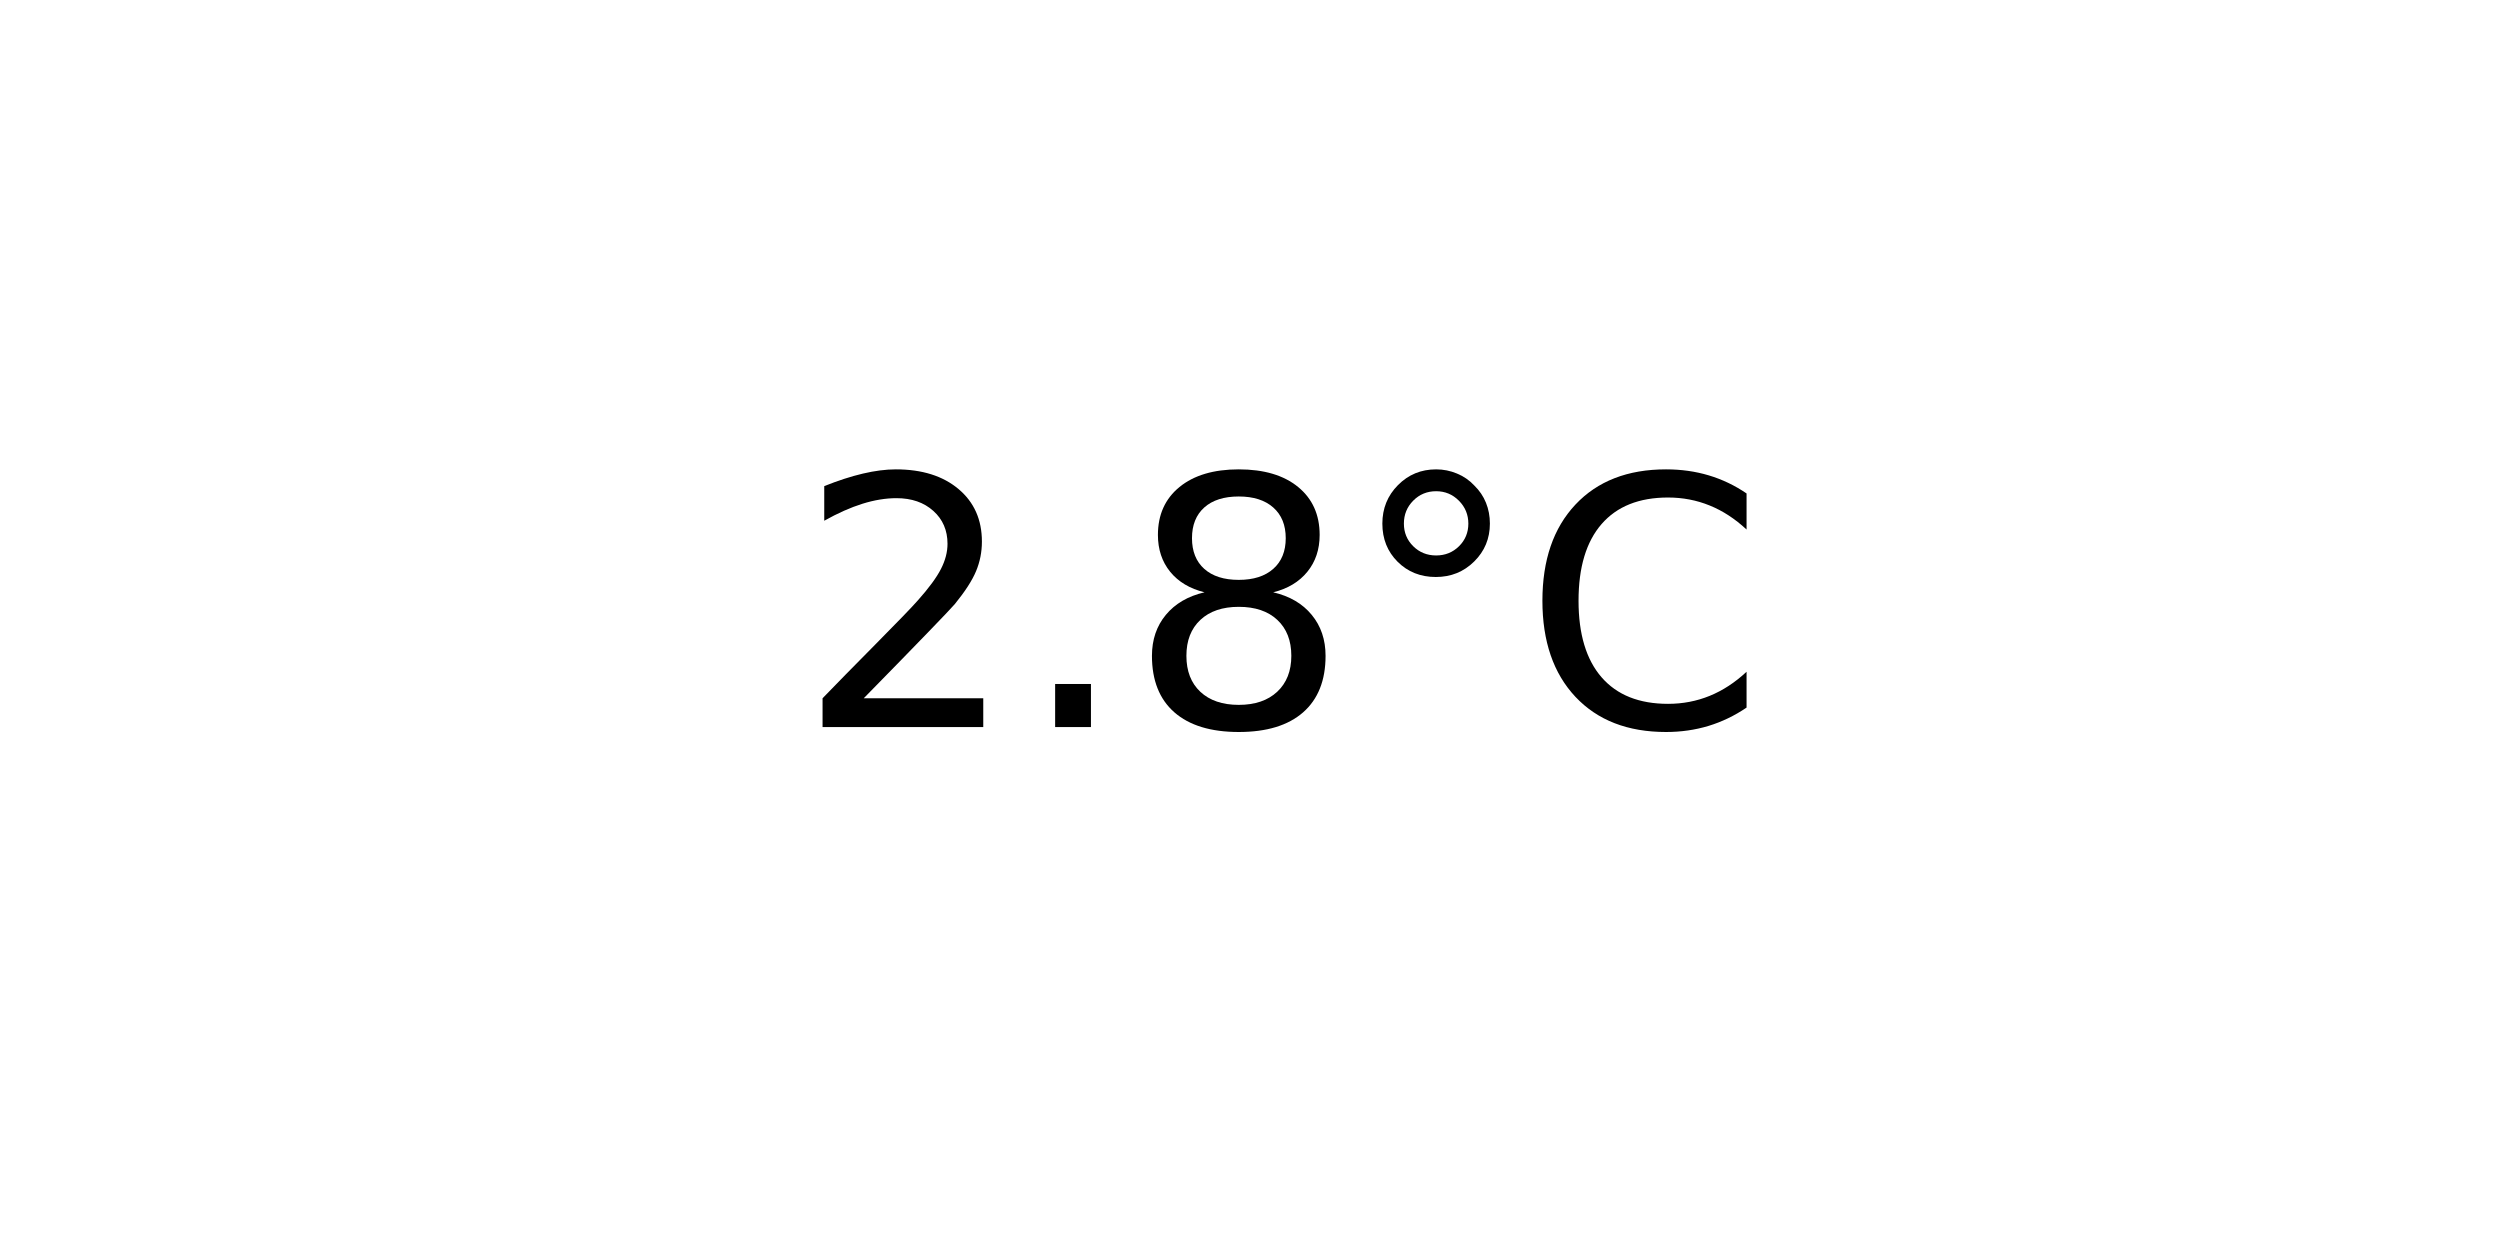
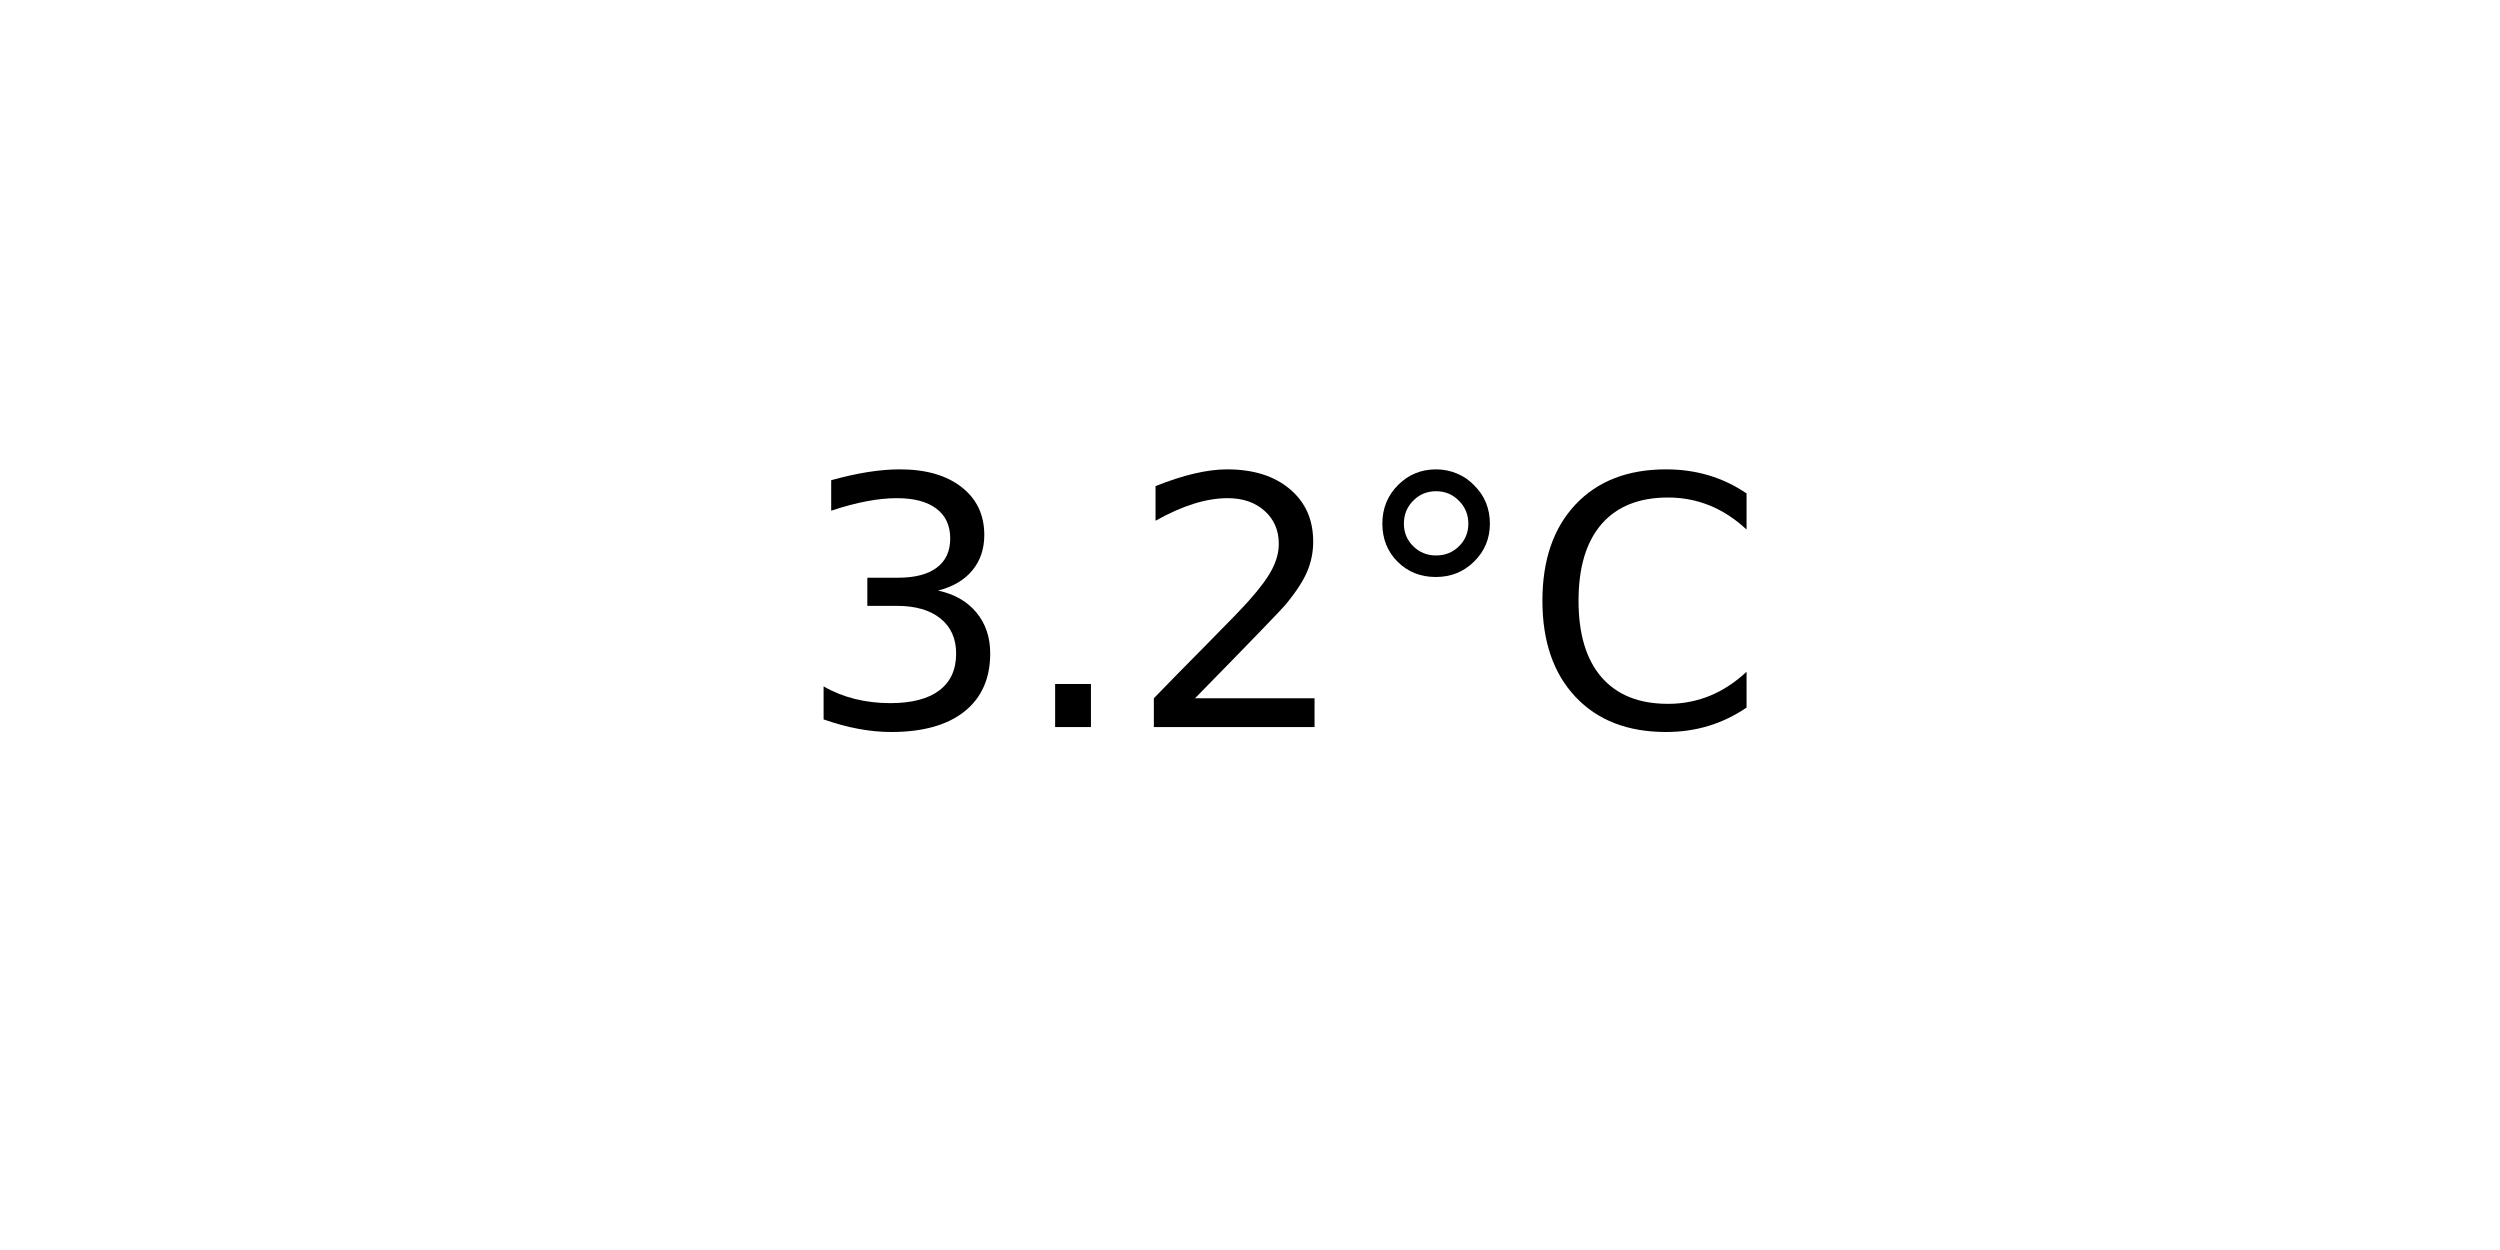
<svg xmlns="http://www.w3.org/2000/svg" xmlns:xlink="http://www.w3.org/1999/xlink" width="72pt" height="36pt" viewBox="0 0 72 36" version="1.1">
  <defs>
    <style type="text/css">*{stroke-linejoin: round; stroke-linecap: butt}</style>
  </defs>
  <g id="figure_1">
    <g id="axes_1">
      <g id="text_1">
        <g transform="translate(22.95703 20.93937) scale(0.1 -0.1)">
          <defs>
+             <path id="DejaVuSans-33" d="M 2597 2516  Q 3050 2419 3304 2112  Q 3559 1806 3559 1356  Q 3559 666 3084 287  Q 2609 -91 1734 -91  Q 1441 -91 1130 -33  Q 819 25 488 141  L 488 750  Q 750 597 1062 519  Q 1375 441 1716 441  Q 2309 441 2620 675  Q 2931 909 2931 1356  Q 2931 1769 2642 2001  Q 2353 2234 1838 2234  L 1294 2234  L 1294 2753  L 1863 2753  Q 2328 2753 2575 2939  Q 2822 3125 2822 3475  Q 2822 3834 2567 4026  Q 2313 4219 1838 4219  Q 1578 4219 1281 4162  Q 984 4106 628 3988  L 628 4550  Q 988 4650 1302 4700  Q 1616 4750 1894 4750  Q 2613 4750 3031 4423  Q 3450 4097 3450 3541  Q 3450 3153 3228 2886  Q 3006 2619 2597 2516  z " transform="scale(0.015625)" />
+             <path id="DejaVuSans-2e" d="M 684 794  L 1344 794  L 1344 0  L 684 0  L 684 794  z " transform="scale(0.015625)" />
            <path id="DejaVuSans-32" d="M 1228 531  L 3431 531  L 3431 0  L 469 0  L 469 531  Q 828 903 1448 1529  Q 2069 2156 2228 2338  Q 2531 2678 2651 2914  Q 2772 3150 2772 3378  Q 2772 3750 2511 3984  Q 2250 4219 1831 4219  Q 1534 4219 1204 4116  Q 875 4013 500 3803  L 500 4441  Q 881 4594 1212 4672  Q 1544 4750 1819 4750  Q 2544 4750 2975 4387  Q 3406 4025 3406 3419  Q 3406 3131 3298 2873  Q 3191 2616 2906 2266  Q 2828 2175 2409 1742  Q 1991 1309 1228 531  z " transform="scale(0.015625)" />
-             <path id="DejaVuSans-2e" d="M 684 794  L 1344 794  L 1344 0  L 684 0  L 684 794  z " transform="scale(0.015625)" />
-             <path id="DejaVuSans-38" d="M 2034 2216  Q 1584 2216 1326 1975  Q 1069 1734 1069 1313  Q 1069 891 1326 650  Q 1584 409 2034 409  Q 2484 409 2743 651  Q 3003 894 3003 1313  Q 3003 1734 2745 1975  Q 2488 2216 2034 2216  z M 1403 2484  Q 997 2584 770 2862  Q 544 3141 544 3541  Q 544 4100 942 4425  Q 1341 4750 2034 4750  Q 2731 4750 3128 4425  Q 3525 4100 3525 3541  Q 3525 3141 3298 2862  Q 3072 2584 2669 2484  Q 3125 2378 3379 2068  Q 3634 1759 3634 1313  Q 3634 634 3220 271  Q 2806 -91 2034 -91  Q 1263 -91 848 271  Q 434 634 434 1313  Q 434 1759 690 2068  Q 947 2378 1403 2484  z M 1172 3481  Q 1172 3119 1398 2916  Q 1625 2713 2034 2713  Q 2441 2713 2670 2916  Q 2900 3119 2900 3481  Q 2900 3844 2670 4047  Q 2441 4250 2034 4250  Q 1625 4250 1398 4047  Q 1172 3844 1172 3481  z " transform="scale(0.015625)" />
            <path id="DejaVuSans-b0" d="M 1600 4347  Q 1350 4347 1178 4173  Q 1006 4000 1006 3750  Q 1006 3503 1178 3333  Q 1350 3163 1600 3163  Q 1850 3163 2022 3333  Q 2194 3503 2194 3750  Q 2194 3997 2020 4172  Q 1847 4347 1600 4347  z M 1600 4750  Q 1800 4750 1984 4673  Q 2169 4597 2303 4453  Q 2447 4313 2519 4134  Q 2591 3956 2591 3750  Q 2591 3338 2302 3052  Q 2013 2766 1594 2766  Q 1172 2766 890 3047  Q 609 3328 609 3750  Q 609 4169 896 4459  Q 1184 4750 1600 4750  z " transform="scale(0.015625)" />
            <path id="DejaVuSans-43" d="M 4122 4306  L 4122 3641  Q 3803 3938 3442 4084  Q 3081 4231 2675 4231  Q 1875 4231 1450 3742  Q 1025 3253 1025 2328  Q 1025 1406 1450 917  Q 1875 428 2675 428  Q 3081 428 3442 575  Q 3803 722 4122 1019  L 4122 359  Q 3791 134 3420 21  Q 3050 -91 2638 -91  Q 1578 -91 968 557  Q 359 1206 359 2328  Q 359 3453 968 4101  Q 1578 4750 2638 4750  Q 3056 4750 3426 4639  Q 3797 4528 4122 4306  z " transform="scale(0.015625)" />
          </defs>
-           <use xlink:href="#DejaVuSans-32" />
+           <use xlink:href="#DejaVuSans-33" />
          <use xlink:href="#DejaVuSans-2e" x="63.623" />
-           <use xlink:href="#DejaVuSans-38" x="95.41" />
+           <use xlink:href="#DejaVuSans-32" x="95.41" />
          <use xlink:href="#DejaVuSans-b0" x="159.033" />
          <use xlink:href="#DejaVuSans-43" x="209.033" />
        </g>
      </g>
    </g>
  </g>
</svg>
